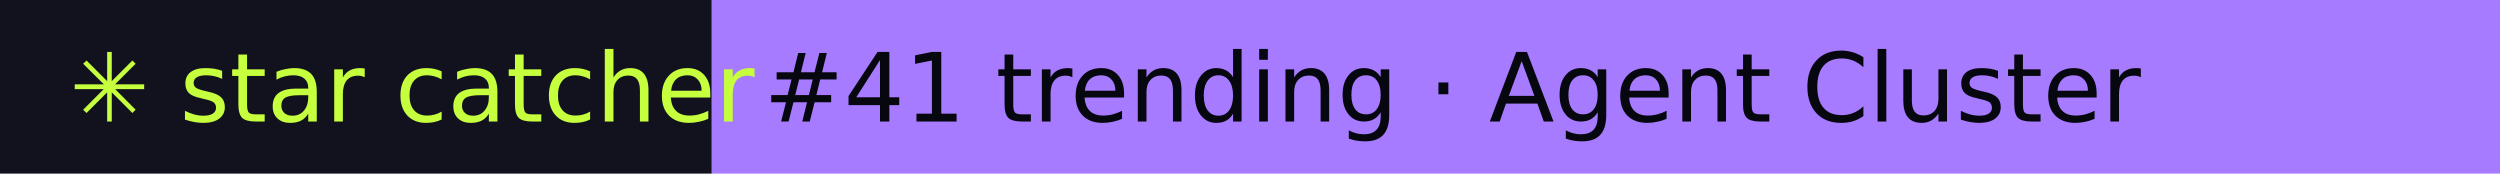
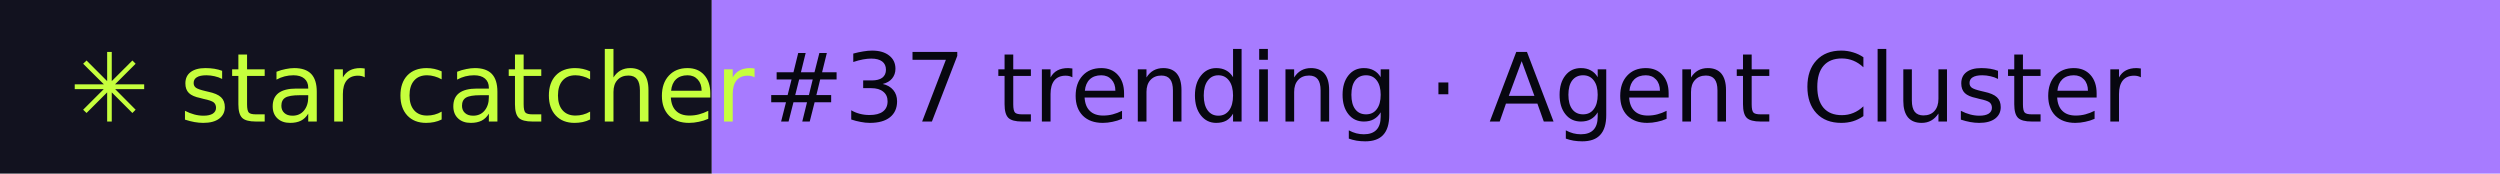
- <svg xmlns="http://www.w3.org/2000/svg" width="288" height="20" role="img" aria-label="star catcher: #41 trending · Agent Cluster">
+ <svg xmlns="http://www.w3.org/2000/svg" width="288" height="20" role="img" aria-label="star catcher: #37 trending · Agent Cluster">
  <rect width="82" height="20" fill="#12121F" />
  <rect x="82" width="206" height="20" fill="#A77BFF" />
  <g font-family="Verdana,DejaVu Sans,sans-serif" font-size="11">
    <text x="8" y="14" fill="#C6FF3D">✳ star catcher</text>
-     <text x="88" y="14" fill="#07070F">#41 trending · Agent Cluster</text>
+     <text x="88" y="14" fill="#07070F">#37 trending · Agent Cluster</text>
  </g>
</svg>
